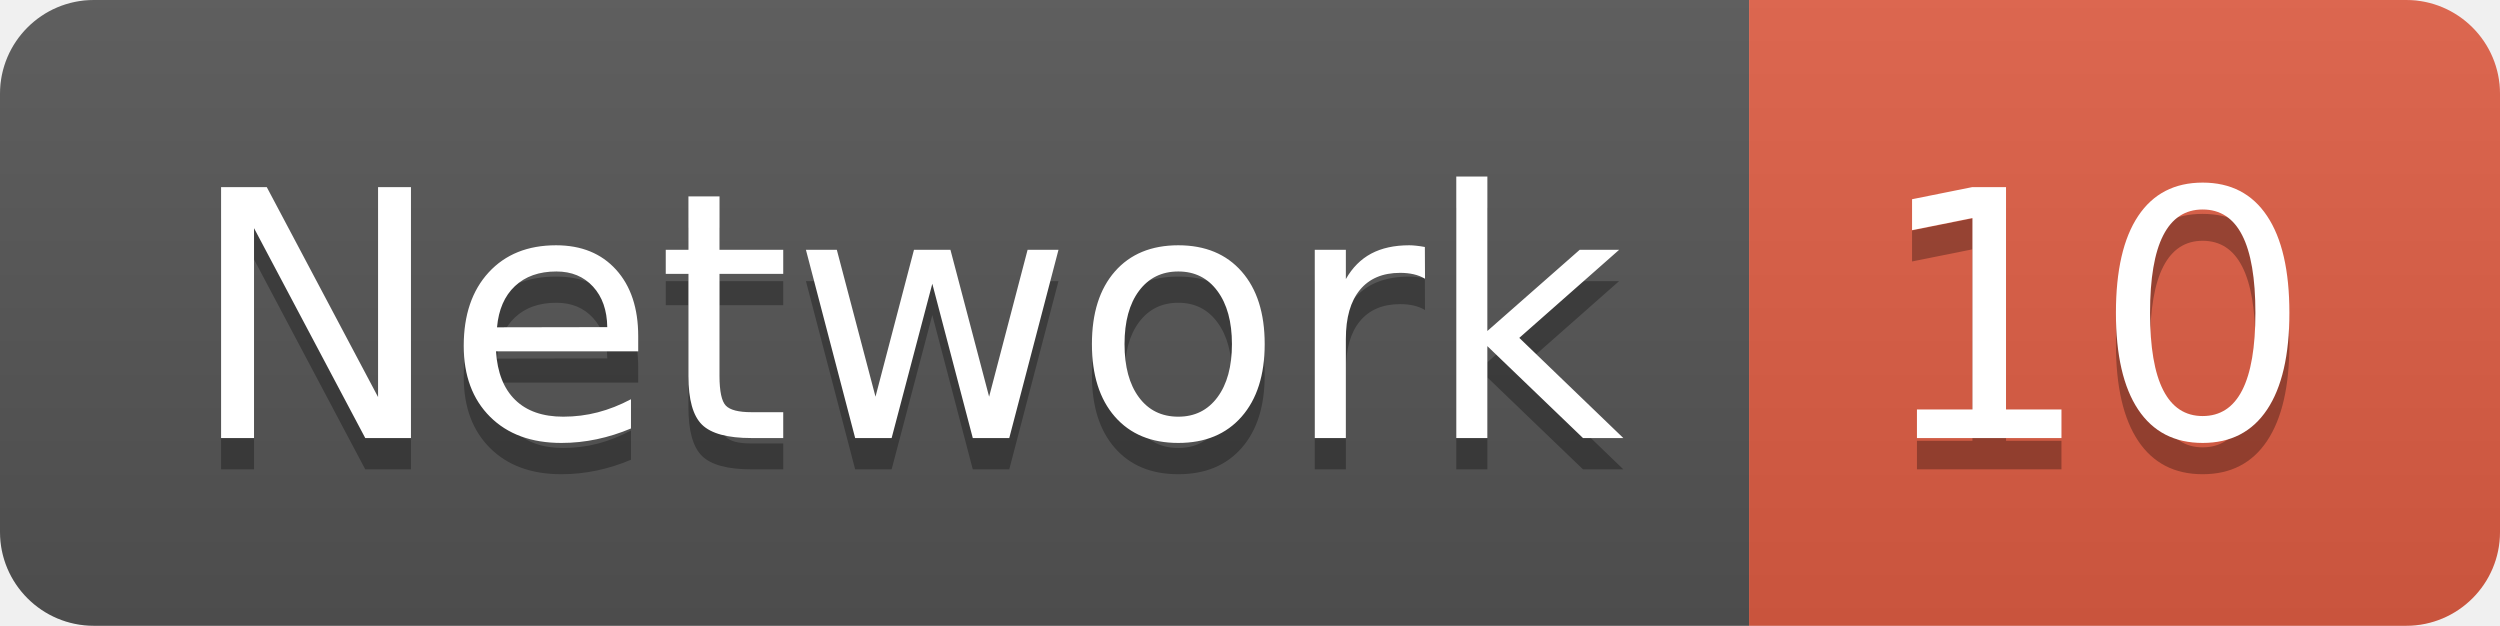
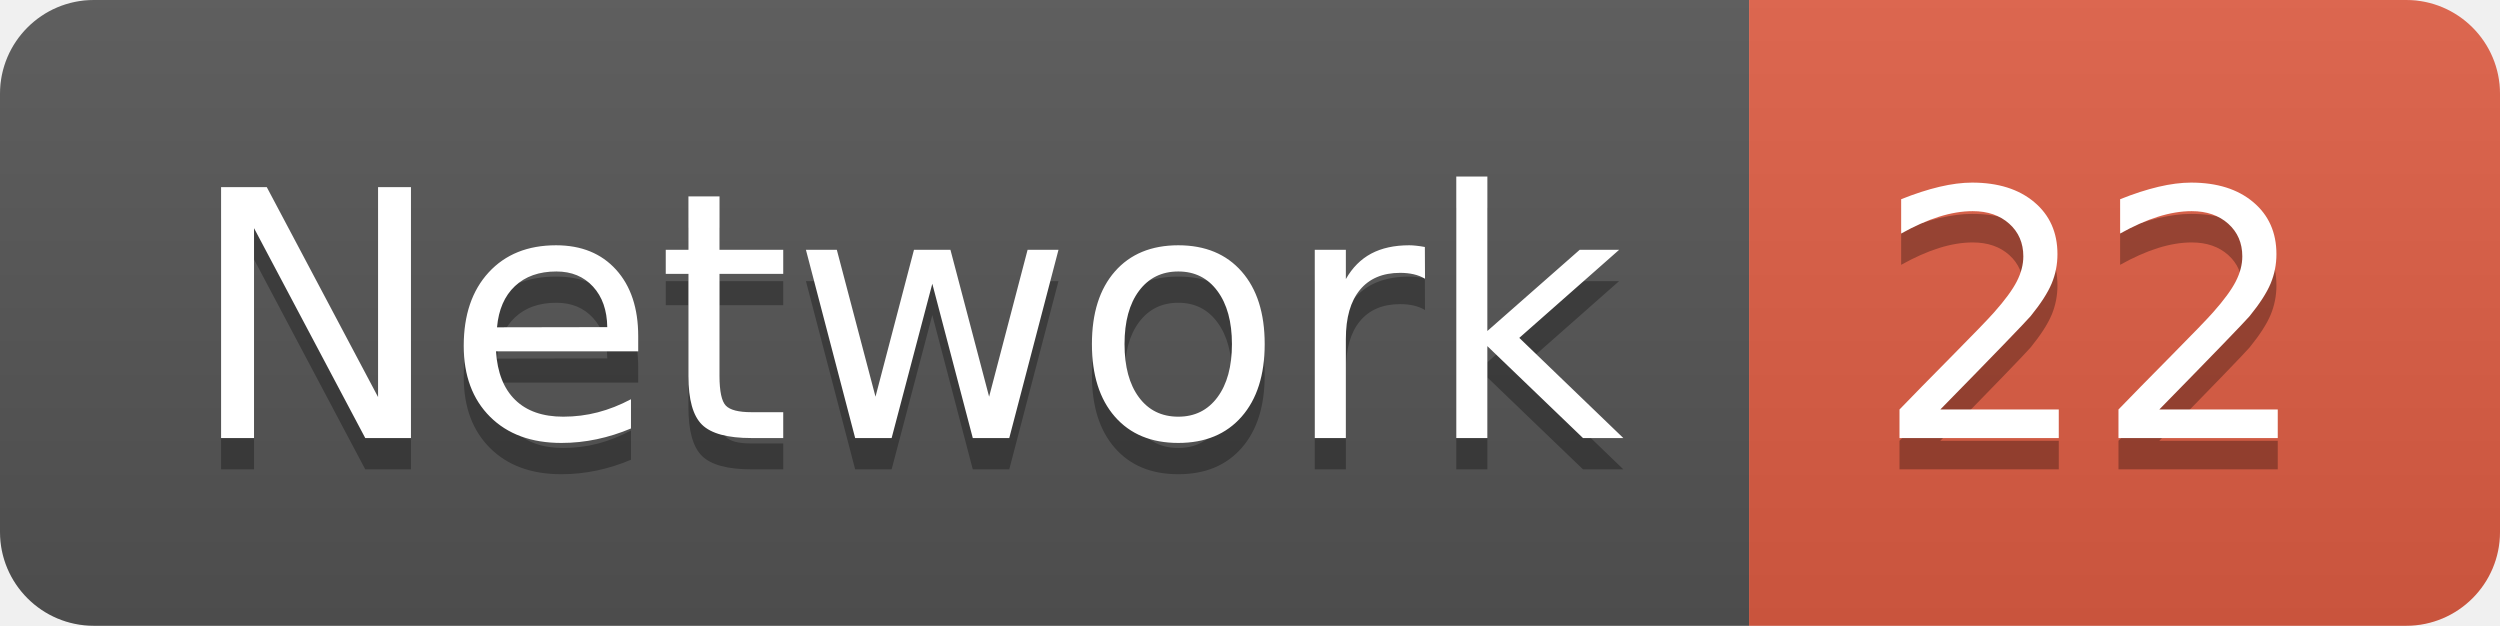
<svg xmlns="http://www.w3.org/2000/svg" width="79.9" height="20">
  <linearGradient id="smooth" x2="0" y2="100%">
    <stop offset="0" stop-color="#bbb" stop-opacity=".1" />
    <stop offset="1" stop-opacity=".1" />
  </linearGradient>
  <clipPath id="round">
    <rect width="79.9" height="20" rx="3" fill="#fff" />
  </clipPath>
  <g clip-path="url(#round)">
    <rect width="55.9" height="20" fill="#555" />
    <rect x="55.9" width="24.0" height="20" fill="#e05d44" />
    <rect width="79.9" height="20" fill="url(#smooth)" />
  </g>
  <g fill="#fff" text-anchor="middle" font-family="DejaVu Sans,Verdana,Geneva,sans-serif" font-size="110">
    <text x="289.5" y="150" fill="#010101" fill-opacity=".3" transform="scale(0.1)" textLength="459.0" lengthAdjust="spacing">Network</text>
    <text x="289.5" y="140" transform="scale(0.1)" textLength="459.0" lengthAdjust="spacing">Network</text>
-     <text x="669.0" y="150" fill="#010101" fill-opacity=".3" transform="scale(0.1)" textLength="140.0" lengthAdjust="spacing">10</text>
-     <text x="669.0" y="140" transform="scale(0.1)" textLength="140.0" lengthAdjust="spacing">10</text>
+     <text x="669.0" y="150" fill="#010101" fill-opacity=".3" transform="scale(0.1)" textLength="140.0" lengthAdjust="spacing">22</text>
+     <text x="669.0" y="140" transform="scale(0.1)" textLength="140.0" lengthAdjust="spacing">22</text>
  </g>
</svg>
